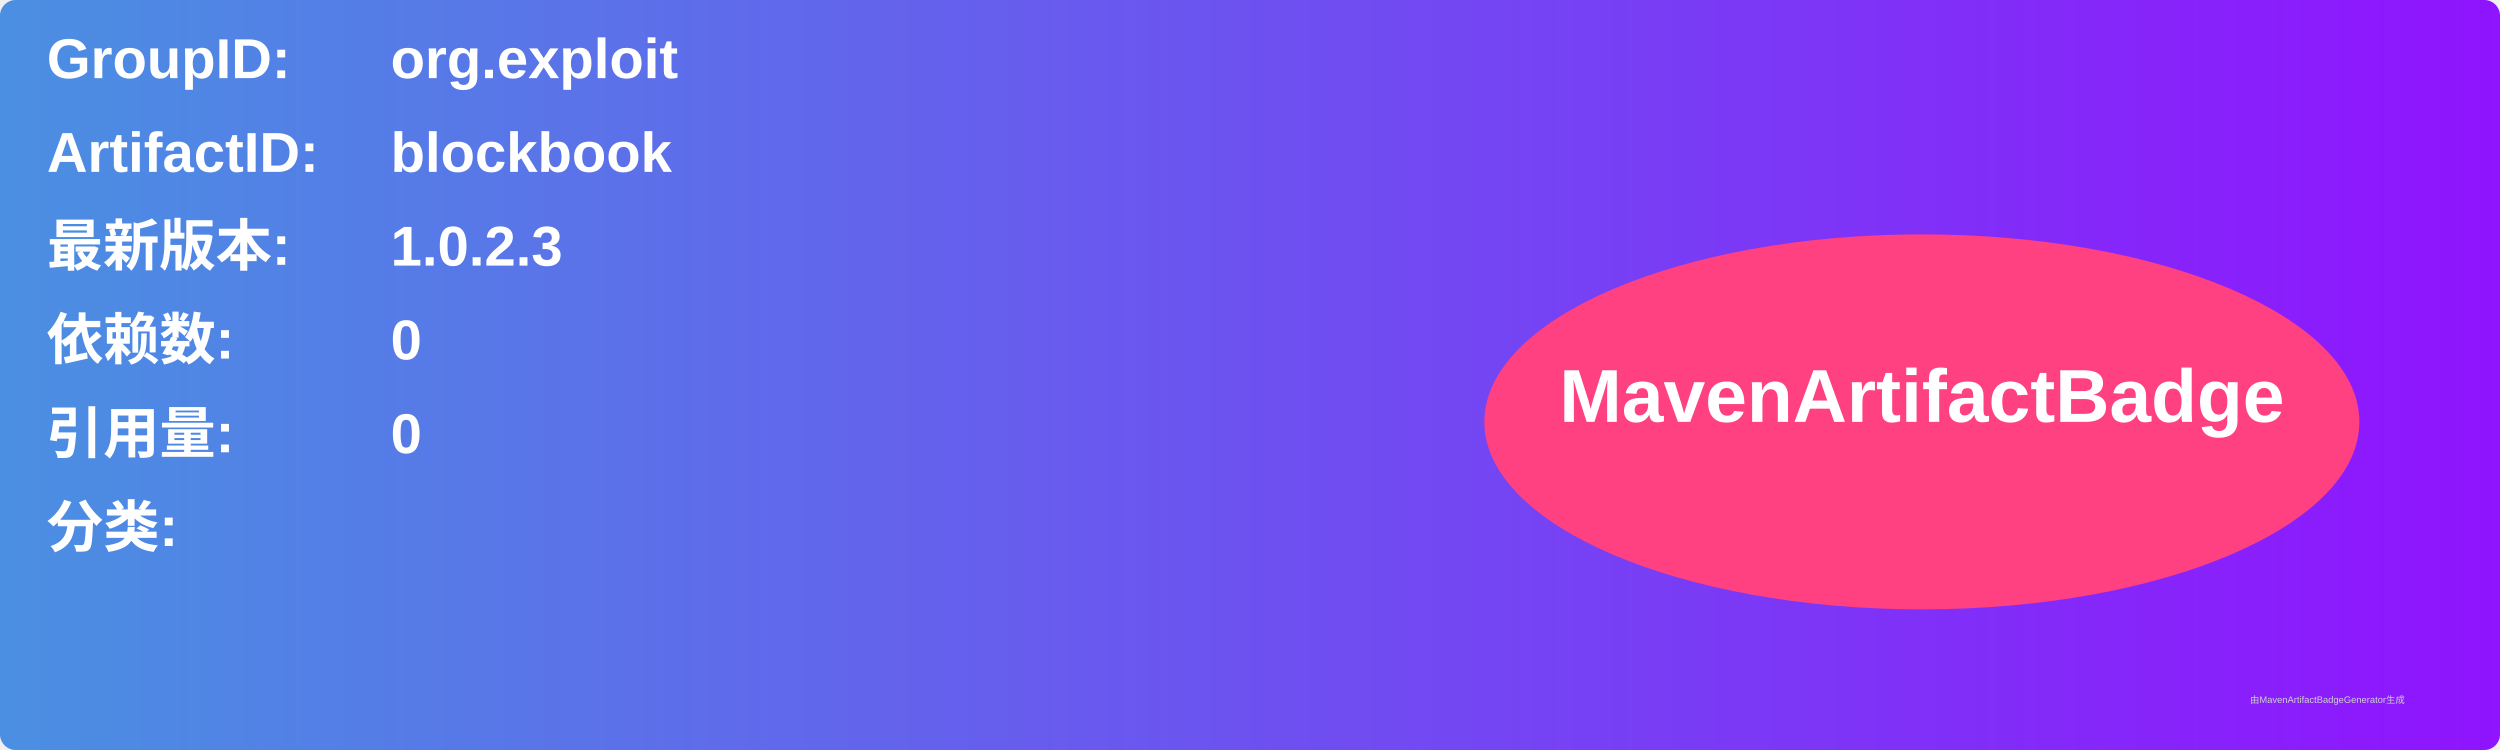
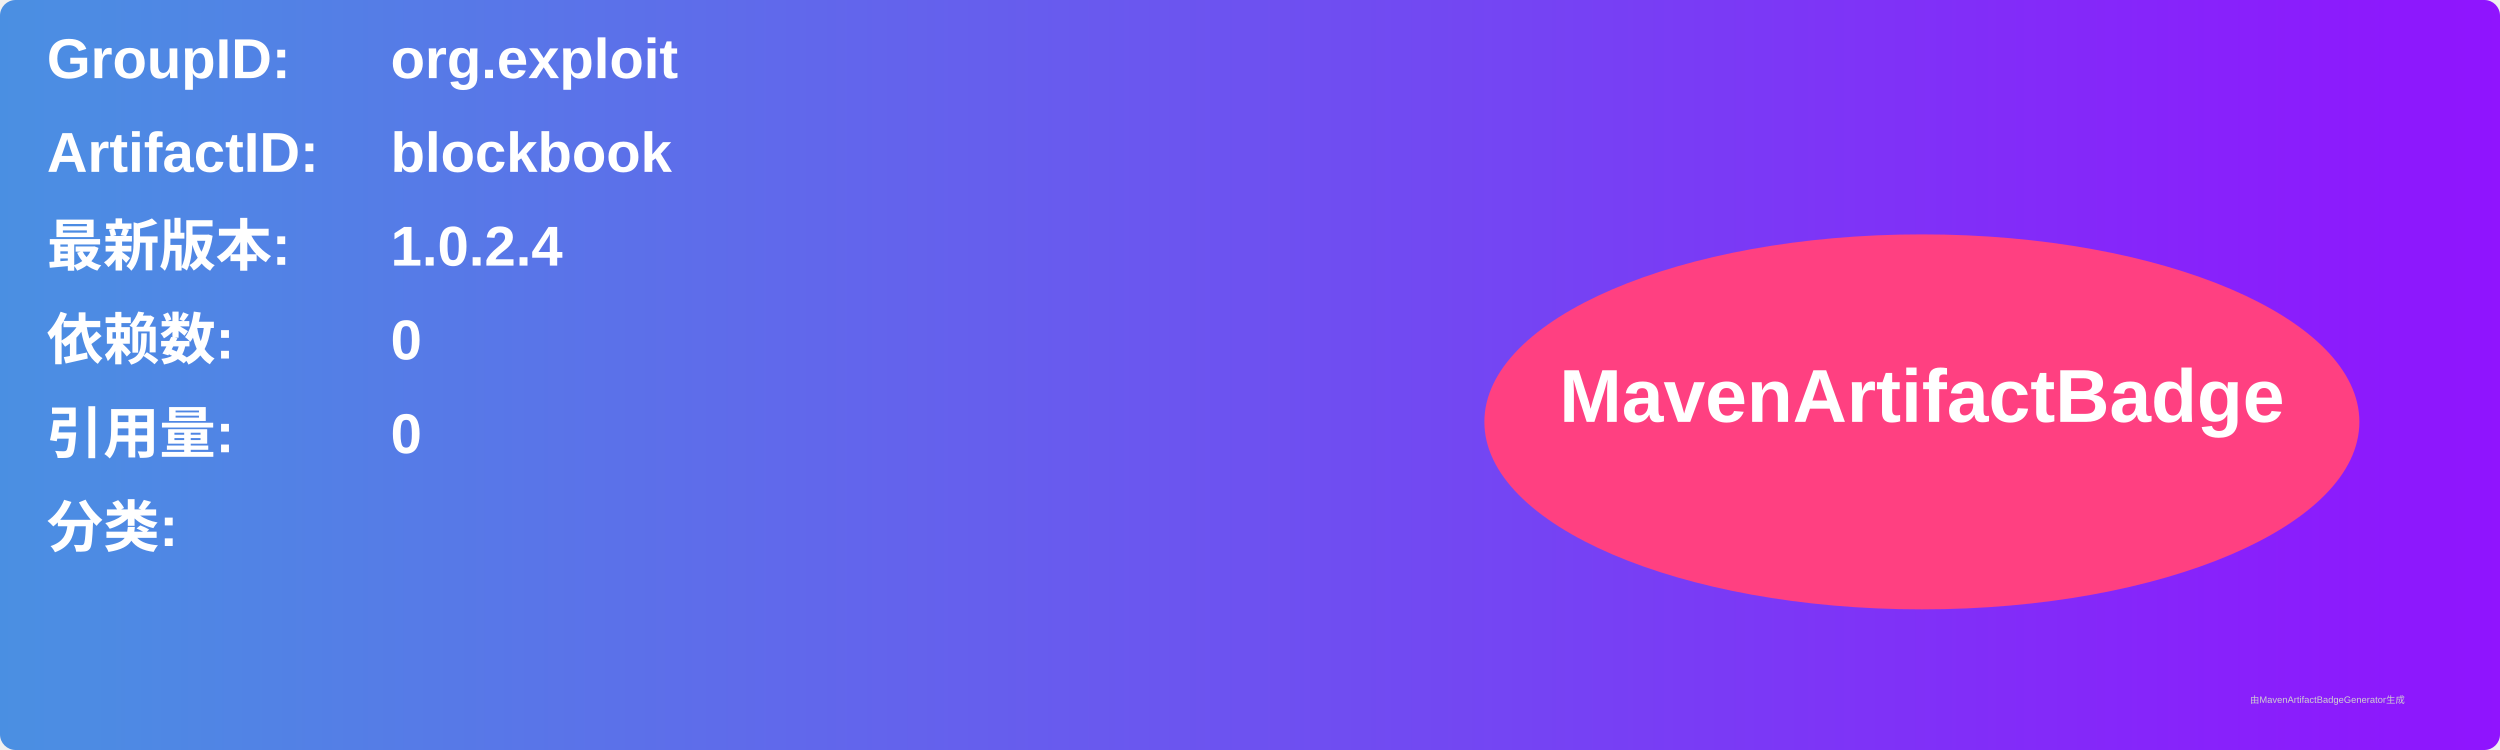
<svg xmlns="http://www.w3.org/2000/svg" width="800" height="240" viewBox="0 0 800 240">
  <linearGradient id="grad" x1="0%" y1="0%" x2="100%" y2="0%">
    <stop offset="0%" stop-color="#4a90e2" />
    <stop offset="100%" stop-color="#9013fe" />
  </linearGradient>
  <rect width="100%" height="100%" rx="5" ry="5" fill="url(#grad)" />
  <g transform="translate(15, 15)">
    <text x="0" y="10" font-family="Arial" font-size="18" fill="white" font-weight="bold" width="260">GroupID:</text>
    <text x="110" y="10" font-family="Arial" font-size="18" fill="white" font-weight="bold" width="460">org.exploit</text>
    <text x="0" y="40" font-family="Arial" font-size="18" fill="white" font-weight="bold" width="260">ArtifactID:</text>
    <text x="110" y="40" font-family="Arial" font-size="18" fill="white" font-weight="bold" width="460">blockbook</text>
    <text x="0" y="70" font-family="Arial" font-size="18" fill="white" font-weight="bold">最新版本:</text>
    <text x="110" y="70" font-family="Arial" font-size="18" fill="white" font-weight="bold">
-       <tspan font-weight="bold">1.0.2.3</tspan>
+       <tspan font-weight="bold">1.0.2.4</tspan>
    </text>
    <text x="0" y="100" font-family="Arial" font-size="18" fill="white" font-weight="bold">依赖数: </text>
    <text x="110" y="100" font-family="Arial" font-size="18" fill="white">
      <tspan font-weight="bold">0</tspan>
    </text>
    <text x="0" y="130" font-family="Arial" font-size="18" fill="white" font-weight="bold">引用量: </text>
    <text x="110" y="130" font-family="Arial" font-size="18" fill="white">
      <tspan font-weight="bold">0</tspan>
    </text>
    <text x="0" y="160" font-family="Arial" font-size="18" fill="white" font-weight="bold">分类:</text>
    <text x="10" y="190" font-family="Arial" font-size="10" fill="white">
      <tspan font-weight="bold" />
    </text>
    <ellipse cx="600" cy="120" rx="140" ry="60" fill="#ff4081" />
    <text x="600" y="120" text-anchor="middle" font-family="Arial" font-size="24" fill="white" font-weight="bold">MavenArtifactBadge</text>
  </g>
  <text x="720" y="225" font-family="Arial" font-size="3" fill="#d0d0d0">由MavenArtifactBadgeGenerator生成</text>
</svg>
